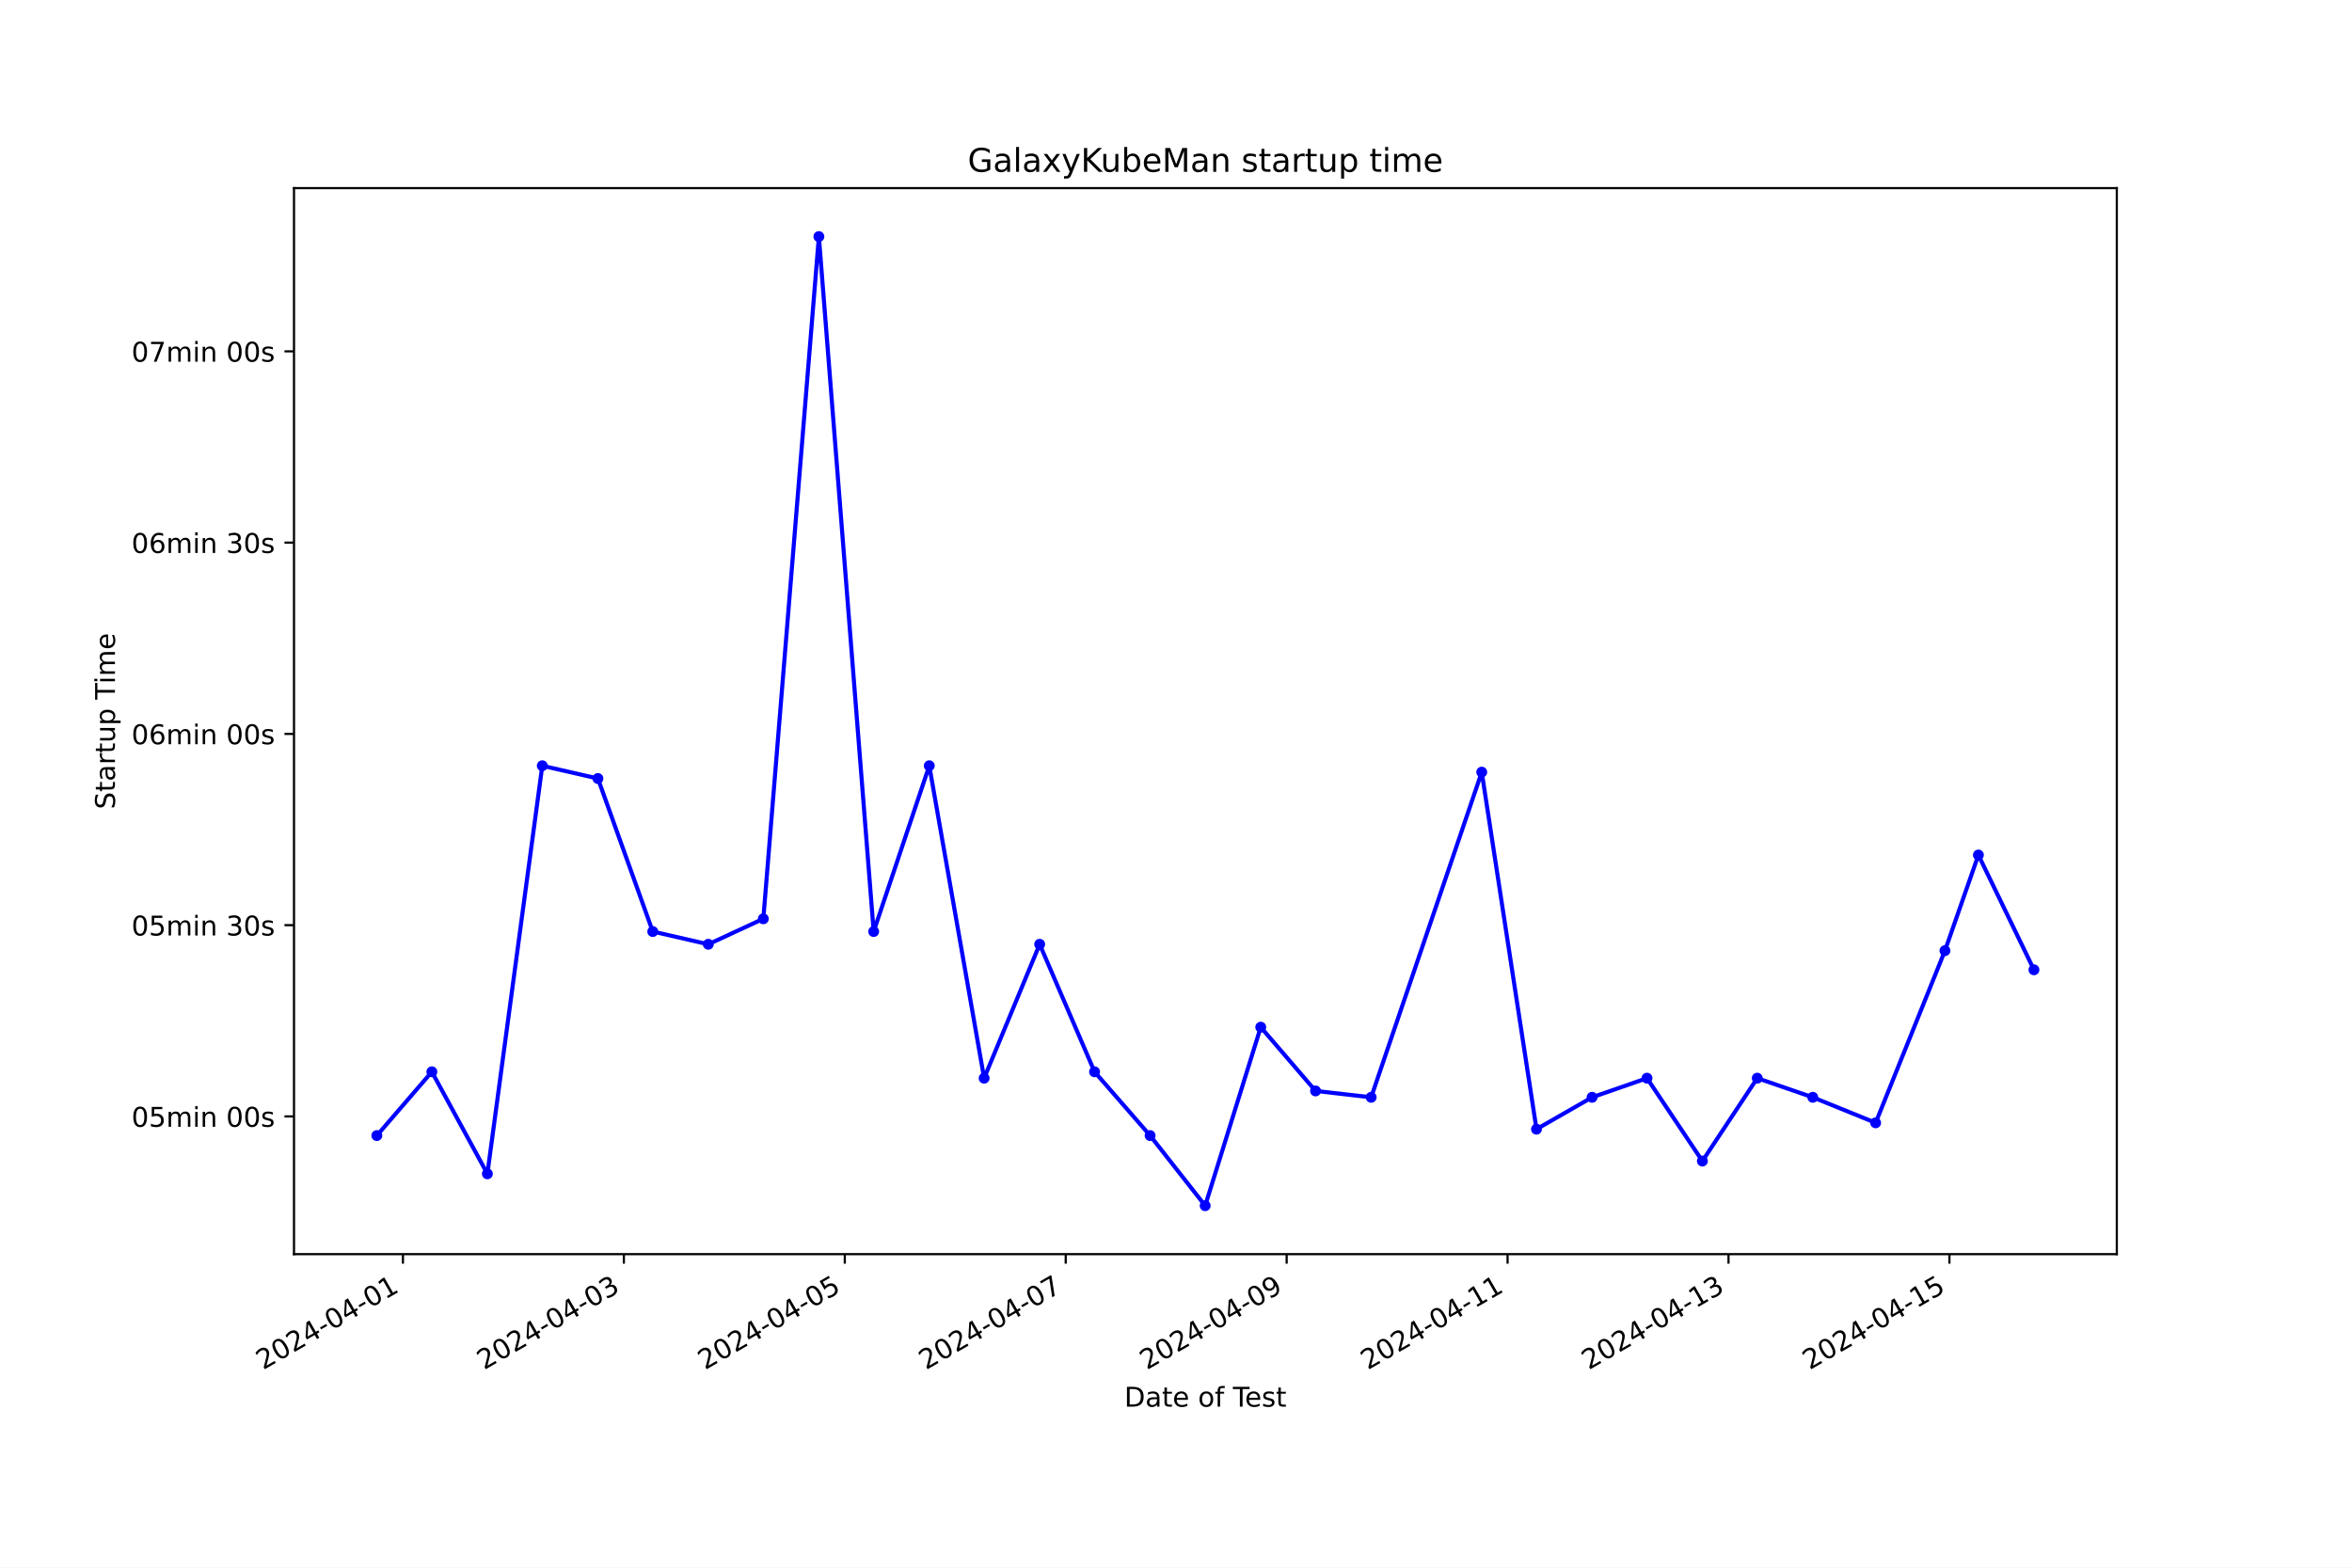
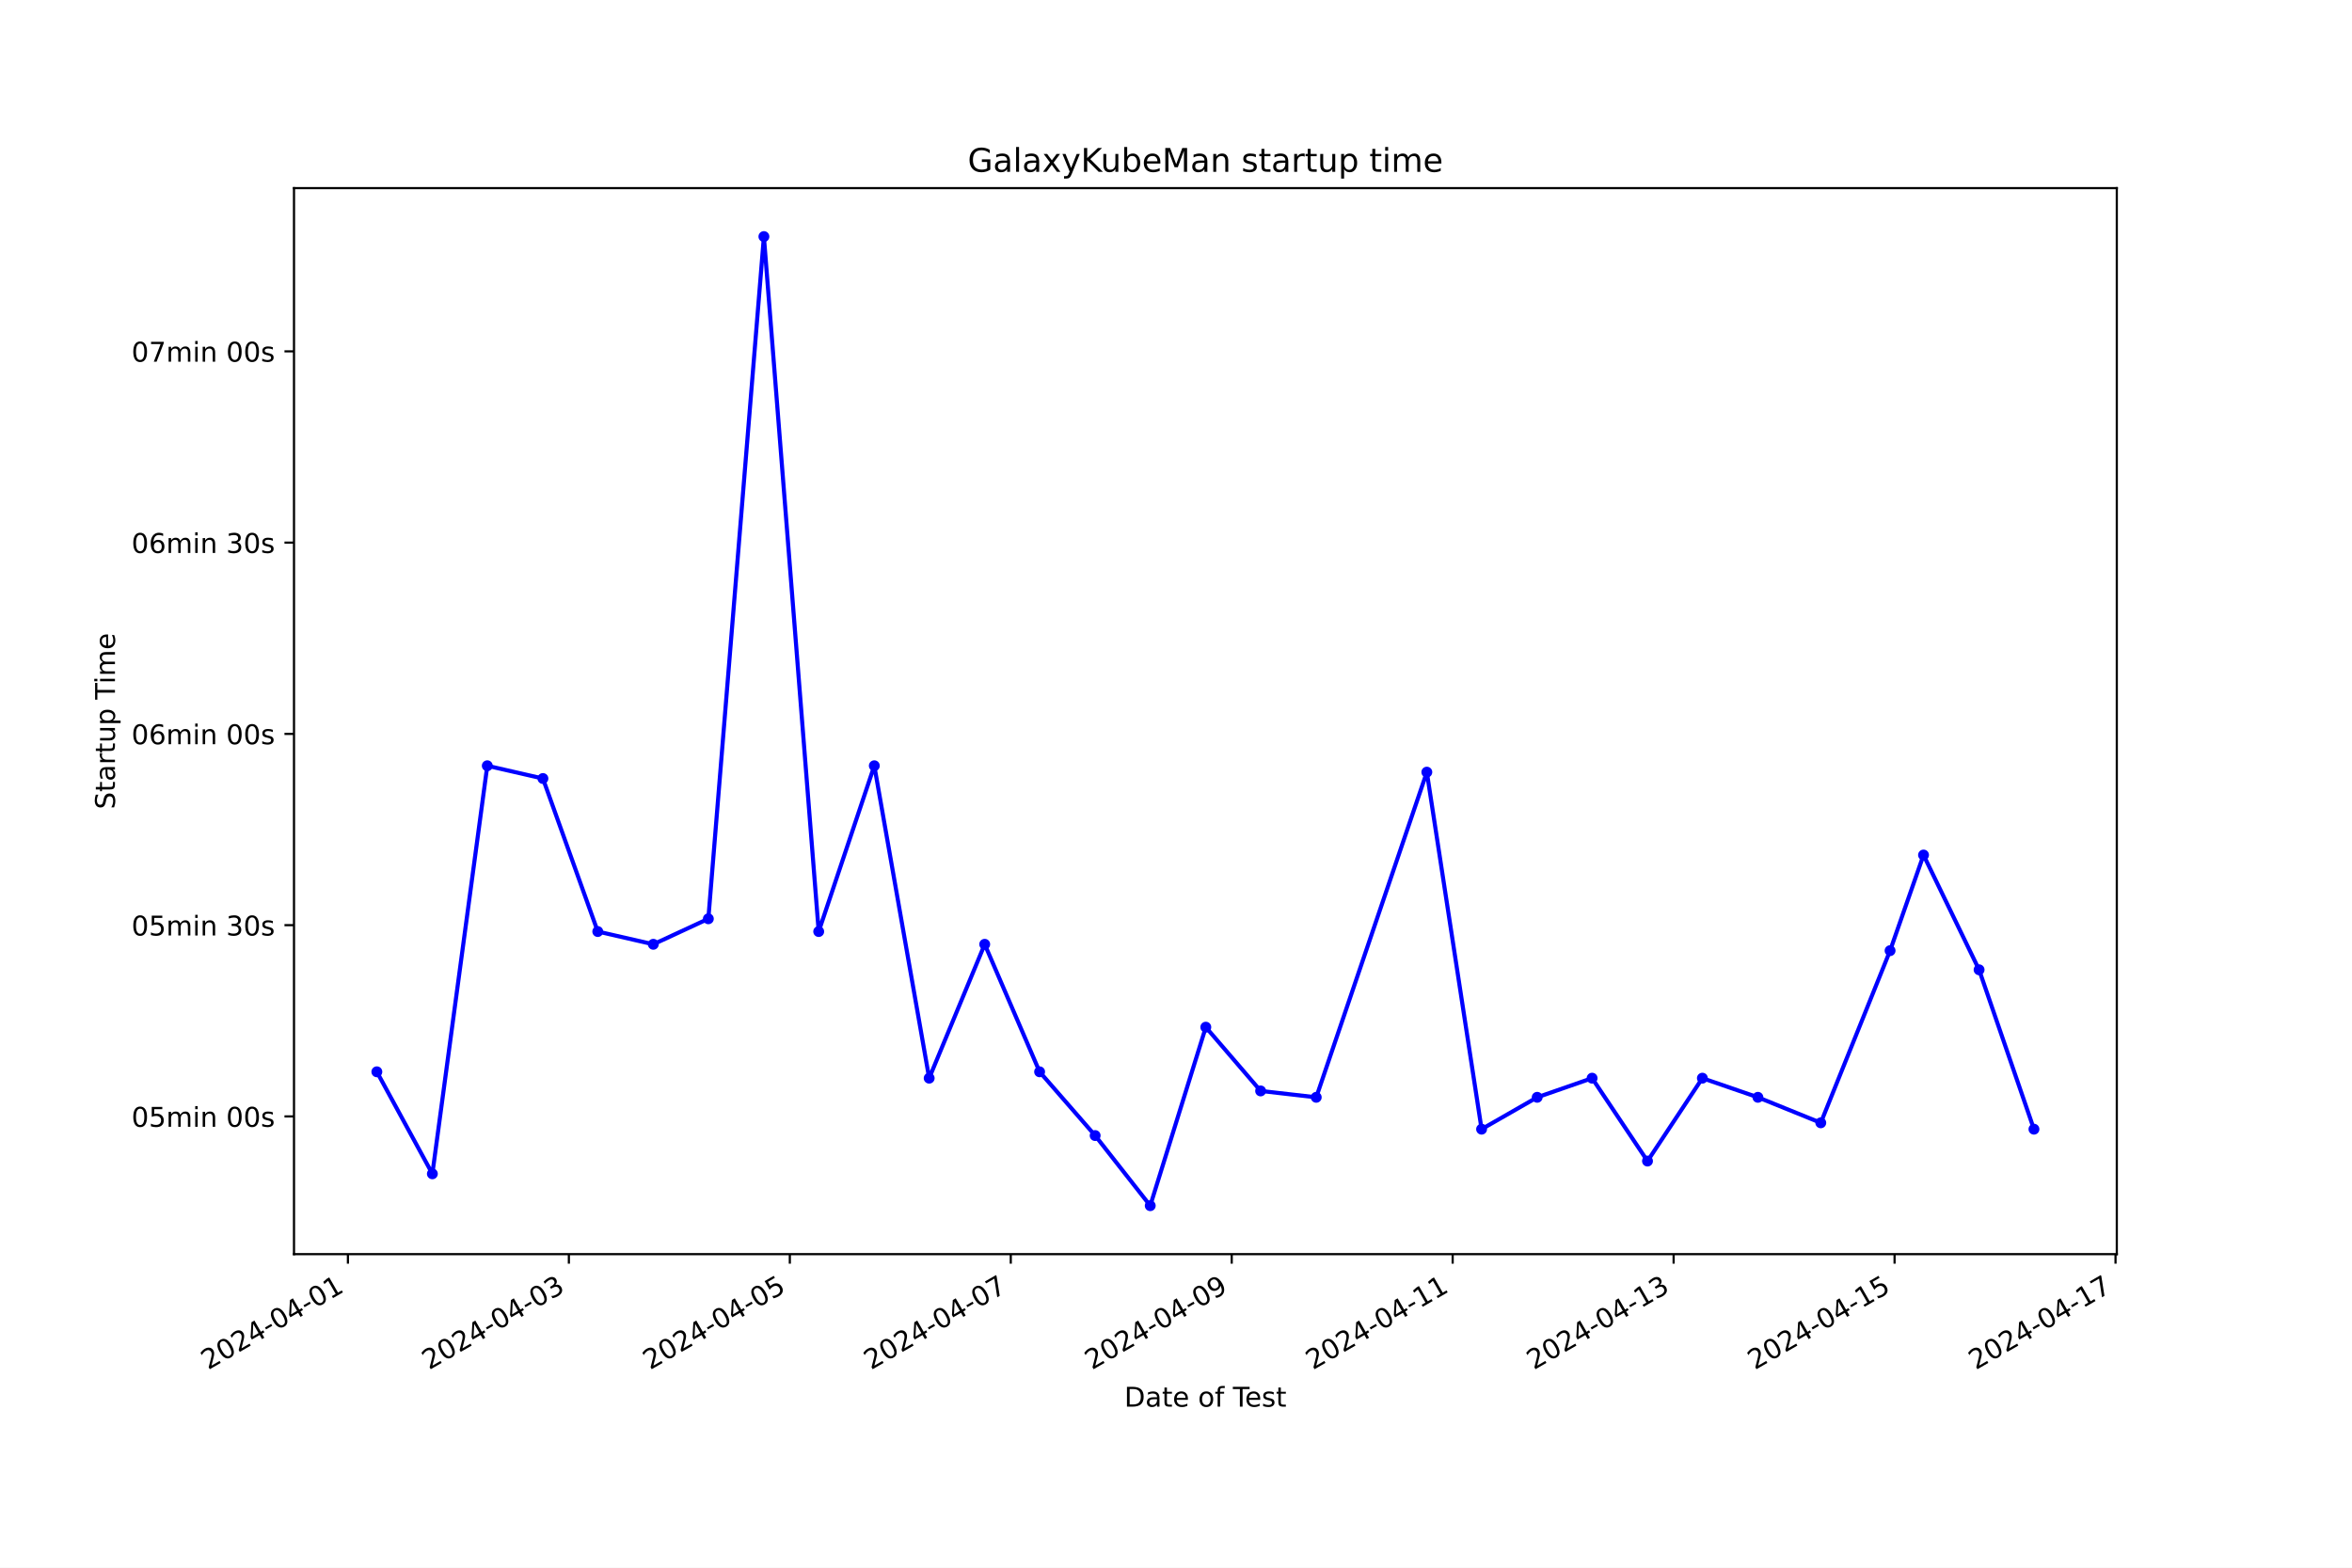
<svg xmlns="http://www.w3.org/2000/svg" xmlns:xlink="http://www.w3.org/1999/xlink" width="864pt" height="576pt" viewBox="0 0 864 576" version="1.1">
  <defs>
    <style type="text/css">*{stroke-linejoin: round; stroke-linecap: butt}</style>
  </defs>
  <g id="figure_1">
    <g id="patch_1">
      <path d="M 0 576  L 864 576  L 864 0  L 0 0  z " style="fill: #ffffff" />
    </g>
    <g id="axes_1">
      <g id="patch_2">
        <path d="M 108 460.8  L 777.6 460.8  L 777.6 69.12  L 108 69.12  z " style="fill: #ffffff" />
      </g>
      <g id="matplotlib.axis_1">
        <g id="xtick_1">
          <g id="line2d_1">
            <defs>
-               <path id="mb34176ea87" d="M 0 0  L 0 3.5  " style="stroke: #000000; stroke-width: 0.8" />
+               <path id="m186ce7ef57" d="M 0 0  L 0 3.5  " style="stroke: #000000; stroke-width: 0.8" />
            </defs>
            <g>
-               <use xlink:href="#mb34176ea87" x="148.019" y="460.8" style="stroke: #000000; stroke-width: 0.8" />
+               <use xlink:href="#m186ce7ef57" x="127.809" y="460.8" style="stroke: #000000; stroke-width: 0.8" />
            </g>
          </g>
          <g id="text_1">
-             <g transform="translate(96.64938 503.4383) rotate(-30) scale(0.1 -0.1)">
+             <g transform="translate(76.43933 503.4383) rotate(-30) scale(0.1 -0.1)">
              <defs>
                <path id="DejaVuSans-32" d="M 1228 531  L 3431 531  L 3431 0  L 469 0  L 469 531  Q 828 903 1448 1529  Q 2069 2156 2228 2338  Q 2531 2678 2651 2914  Q 2772 3150 2772 3378  Q 2772 3750 2511 3984  Q 2250 4219 1831 4219  Q 1534 4219 1204 4116  Q 875 4013 500 3803  L 500 4441  Q 881 4594 1212 4672  Q 1544 4750 1819 4750  Q 2544 4750 2975 4387  Q 3406 4025 3406 3419  Q 3406 3131 3298 2873  Q 3191 2616 2906 2266  Q 2828 2175 2409 1742  Q 1991 1309 1228 531  z " transform="scale(0.015625)" />
                <path id="DejaVuSans-30" d="M 2034 4250  Q 1547 4250 1301 3770  Q 1056 3291 1056 2328  Q 1056 1369 1301 889  Q 1547 409 2034 409  Q 2525 409 2770 889  Q 3016 1369 3016 2328  Q 3016 3291 2770 3770  Q 2525 4250 2034 4250  z M 2034 4750  Q 2819 4750 3233 4129  Q 3647 3509 3647 2328  Q 3647 1150 3233 529  Q 2819 -91 2034 -91  Q 1250 -91 836 529  Q 422 1150 422 2328  Q 422 3509 836 4129  Q 1250 4750 2034 4750  z " transform="scale(0.015625)" />
                <path id="DejaVuSans-34" d="M 2419 4116  L 825 1625  L 2419 1625  L 2419 4116  z M 2253 4666  L 3047 4666  L 3047 1625  L 3713 1625  L 3713 1100  L 3047 1100  L 3047 0  L 2419 0  L 2419 1100  L 313 1100  L 313 1709  L 2253 4666  z " transform="scale(0.015625)" />
                <path id="DejaVuSans-2d" d="M 313 2009  L 1997 2009  L 1997 1497  L 313 1497  L 313 2009  z " transform="scale(0.015625)" />
                <path id="DejaVuSans-31" d="M 794 531  L 1825 531  L 1825 4091  L 703 3866  L 703 4441  L 1819 4666  L 2450 4666  L 2450 531  L 3481 531  L 3481 0  L 794 0  L 794 531  z " transform="scale(0.015625)" />
              </defs>
              <use xlink:href="#DejaVuSans-32" />
              <use xlink:href="#DejaVuSans-30" x="63.623" />
              <use xlink:href="#DejaVuSans-32" x="127.246" />
              <use xlink:href="#DejaVuSans-34" x="190.869" />
              <use xlink:href="#DejaVuSans-2d" x="254.492" />
              <use xlink:href="#DejaVuSans-30" x="290.576" />
              <use xlink:href="#DejaVuSans-34" x="354.199" />
              <use xlink:href="#DejaVuSans-2d" x="417.822" />
              <use xlink:href="#DejaVuSans-30" x="453.906" />
              <use xlink:href="#DejaVuSans-31" x="517.529" />
            </g>
          </g>
        </g>
        <g id="xtick_2">
          <g id="line2d_2">
            <g>
-               <use xlink:href="#mb34176ea87" x="229.176" y="460.8" style="stroke: #000000; stroke-width: 0.8" />
+               <use xlink:href="#m186ce7ef57" x="208.974" y="460.8" style="stroke: #000000; stroke-width: 0.8" />
            </g>
          </g>
          <g id="text_2">
-             <g transform="translate(177.8066 503.4383) rotate(-30) scale(0.1 -0.1)">
+             <g transform="translate(157.6046 503.4383) rotate(-30) scale(0.1 -0.1)">
              <defs>
                <path id="DejaVuSans-33" d="M 2597 2516  Q 3050 2419 3304 2112  Q 3559 1806 3559 1356  Q 3559 666 3084 287  Q 2609 -91 1734 -91  Q 1441 -91 1130 -33  Q 819 25 488 141  L 488 750  Q 750 597 1062 519  Q 1375 441 1716 441  Q 2309 441 2620 675  Q 2931 909 2931 1356  Q 2931 1769 2642 2001  Q 2353 2234 1838 2234  L 1294 2234  L 1294 2753  L 1863 2753  Q 2328 2753 2575 2939  Q 2822 3125 2822 3475  Q 2822 3834 2567 4026  Q 2313 4219 1838 4219  Q 1578 4219 1281 4162  Q 984 4106 628 3988  L 628 4550  Q 988 4650 1302 4700  Q 1616 4750 1894 4750  Q 2613 4750 3031 4423  Q 3450 4097 3450 3541  Q 3450 3153 3228 2886  Q 3006 2619 2597 2516  z " transform="scale(0.015625)" />
              </defs>
              <use xlink:href="#DejaVuSans-32" />
              <use xlink:href="#DejaVuSans-30" x="63.623" />
              <use xlink:href="#DejaVuSans-32" x="127.246" />
              <use xlink:href="#DejaVuSans-34" x="190.869" />
              <use xlink:href="#DejaVuSans-2d" x="254.492" />
              <use xlink:href="#DejaVuSans-30" x="290.576" />
              <use xlink:href="#DejaVuSans-34" x="354.199" />
              <use xlink:href="#DejaVuSans-2d" x="417.822" />
              <use xlink:href="#DejaVuSans-30" x="453.906" />
              <use xlink:href="#DejaVuSans-33" x="517.529" />
            </g>
          </g>
        </g>
        <g id="xtick_3">
          <g id="line2d_3">
            <g>
-               <use xlink:href="#mb34176ea87" x="310.333" y="460.8" style="stroke: #000000; stroke-width: 0.8" />
+               <use xlink:href="#m186ce7ef57" x="290.139" y="460.8" style="stroke: #000000; stroke-width: 0.8" />
            </g>
          </g>
          <g id="text_3">
-             <g transform="translate(258.9639 503.4383) rotate(-30) scale(0.1 -0.1)">
+             <g transform="translate(238.7699 503.4383) rotate(-30) scale(0.1 -0.1)">
              <defs>
                <path id="DejaVuSans-35" d="M 691 4666  L 3169 4666  L 3169 4134  L 1269 4134  L 1269 2991  Q 1406 3038 1543 3061  Q 1681 3084 1819 3084  Q 2600 3084 3056 2656  Q 3513 2228 3513 1497  Q 3513 744 3044 326  Q 2575 -91 1722 -91  Q 1428 -91 1123 -41  Q 819 9 494 109  L 494 744  Q 775 591 1075 516  Q 1375 441 1709 441  Q 2250 441 2565 725  Q 2881 1009 2881 1497  Q 2881 1984 2565 2268  Q 2250 2553 1709 2553  Q 1456 2553 1204 2497  Q 953 2441 691 2322  L 691 4666  z " transform="scale(0.015625)" />
              </defs>
              <use xlink:href="#DejaVuSans-32" />
              <use xlink:href="#DejaVuSans-30" x="63.623" />
              <use xlink:href="#DejaVuSans-32" x="127.246" />
              <use xlink:href="#DejaVuSans-34" x="190.869" />
              <use xlink:href="#DejaVuSans-2d" x="254.492" />
              <use xlink:href="#DejaVuSans-30" x="290.576" />
              <use xlink:href="#DejaVuSans-34" x="354.199" />
              <use xlink:href="#DejaVuSans-2d" x="417.822" />
              <use xlink:href="#DejaVuSans-30" x="453.906" />
              <use xlink:href="#DejaVuSans-35" x="517.529" />
            </g>
          </g>
        </g>
        <g id="xtick_4">
          <g id="line2d_4">
            <g>
-               <use xlink:href="#mb34176ea87" x="391.491" y="460.8" style="stroke: #000000; stroke-width: 0.8" />
+               <use xlink:href="#m186ce7ef57" x="371.305" y="460.8" style="stroke: #000000; stroke-width: 0.8" />
            </g>
          </g>
          <g id="text_4">
-             <g transform="translate(340.1211 503.4383) rotate(-30) scale(0.1 -0.1)">
+             <g transform="translate(319.9351 503.4383) rotate(-30) scale(0.1 -0.1)">
              <defs>
                <path id="DejaVuSans-37" d="M 525 4666  L 3525 4666  L 3525 4397  L 1831 0  L 1172 0  L 2766 4134  L 525 4134  L 525 4666  z " transform="scale(0.015625)" />
              </defs>
              <use xlink:href="#DejaVuSans-32" />
              <use xlink:href="#DejaVuSans-30" x="63.623" />
              <use xlink:href="#DejaVuSans-32" x="127.246" />
              <use xlink:href="#DejaVuSans-34" x="190.869" />
              <use xlink:href="#DejaVuSans-2d" x="254.492" />
              <use xlink:href="#DejaVuSans-30" x="290.576" />
              <use xlink:href="#DejaVuSans-34" x="354.199" />
              <use xlink:href="#DejaVuSans-2d" x="417.822" />
              <use xlink:href="#DejaVuSans-30" x="453.906" />
              <use xlink:href="#DejaVuSans-37" x="517.529" />
            </g>
          </g>
        </g>
        <g id="xtick_5">
          <g id="line2d_5">
            <g>
-               <use xlink:href="#mb34176ea87" x="472.648" y="460.8" style="stroke: #000000; stroke-width: 0.8" />
+               <use xlink:href="#m186ce7ef57" x="452.47" y="460.8" style="stroke: #000000; stroke-width: 0.8" />
            </g>
          </g>
          <g id="text_5">
-             <g transform="translate(421.2784 503.4383) rotate(-30) scale(0.1 -0.1)">
+             <g transform="translate(401.1004 503.4383) rotate(-30) scale(0.1 -0.1)">
              <defs>
                <path id="DejaVuSans-39" d="M 703 97  L 703 672  Q 941 559 1184 500  Q 1428 441 1663 441  Q 2288 441 2617 861  Q 2947 1281 2994 2138  Q 2813 1869 2534 1725  Q 2256 1581 1919 1581  Q 1219 1581 811 2004  Q 403 2428 403 3163  Q 403 3881 828 4315  Q 1253 4750 1959 4750  Q 2769 4750 3195 4129  Q 3622 3509 3622 2328  Q 3622 1225 3098 567  Q 2575 -91 1691 -91  Q 1453 -91 1209 -44  Q 966 3 703 97  z M 1959 2075  Q 2384 2075 2632 2365  Q 2881 2656 2881 3163  Q 2881 3666 2632 3958  Q 2384 4250 1959 4250  Q 1534 4250 1286 3958  Q 1038 3666 1038 3163  Q 1038 2656 1286 2365  Q 1534 2075 1959 2075  z " transform="scale(0.015625)" />
              </defs>
              <use xlink:href="#DejaVuSans-32" />
              <use xlink:href="#DejaVuSans-30" x="63.623" />
              <use xlink:href="#DejaVuSans-32" x="127.246" />
              <use xlink:href="#DejaVuSans-34" x="190.869" />
              <use xlink:href="#DejaVuSans-2d" x="254.492" />
              <use xlink:href="#DejaVuSans-30" x="290.576" />
              <use xlink:href="#DejaVuSans-34" x="354.199" />
              <use xlink:href="#DejaVuSans-2d" x="417.822" />
              <use xlink:href="#DejaVuSans-30" x="453.906" />
              <use xlink:href="#DejaVuSans-39" x="517.529" />
            </g>
          </g>
        </g>
        <g id="xtick_6">
          <g id="line2d_6">
            <g>
-               <use xlink:href="#mb34176ea87" x="553.805" y="460.8" style="stroke: #000000; stroke-width: 0.8" />
+               <use xlink:href="#m186ce7ef57" x="533.635" y="460.8" style="stroke: #000000; stroke-width: 0.8" />
            </g>
          </g>
          <g id="text_6">
-             <g transform="translate(502.4356 503.4383) rotate(-30) scale(0.1 -0.1)">
+             <g transform="translate(482.2657 503.4383) rotate(-30) scale(0.1 -0.1)">
              <use xlink:href="#DejaVuSans-32" />
              <use xlink:href="#DejaVuSans-30" x="63.623" />
              <use xlink:href="#DejaVuSans-32" x="127.246" />
              <use xlink:href="#DejaVuSans-34" x="190.869" />
              <use xlink:href="#DejaVuSans-2d" x="254.492" />
              <use xlink:href="#DejaVuSans-30" x="290.576" />
              <use xlink:href="#DejaVuSans-34" x="354.199" />
              <use xlink:href="#DejaVuSans-2d" x="417.822" />
              <use xlink:href="#DejaVuSans-31" x="453.906" />
              <use xlink:href="#DejaVuSans-31" x="517.529" />
            </g>
          </g>
        </g>
        <g id="xtick_7">
          <g id="line2d_7">
            <g>
-               <use xlink:href="#mb34176ea87" x="634.962" y="460.8" style="stroke: #000000; stroke-width: 0.8" />
+               <use xlink:href="#m186ce7ef57" x="614.8" y="460.8" style="stroke: #000000; stroke-width: 0.8" />
            </g>
          </g>
          <g id="text_7">
-             <g transform="translate(583.5929 503.4383) rotate(-30) scale(0.1 -0.1)">
+             <g transform="translate(563.4309 503.4383) rotate(-30) scale(0.1 -0.1)">
              <use xlink:href="#DejaVuSans-32" />
              <use xlink:href="#DejaVuSans-30" x="63.623" />
              <use xlink:href="#DejaVuSans-32" x="127.246" />
              <use xlink:href="#DejaVuSans-34" x="190.869" />
              <use xlink:href="#DejaVuSans-2d" x="254.492" />
              <use xlink:href="#DejaVuSans-30" x="290.576" />
              <use xlink:href="#DejaVuSans-34" x="354.199" />
              <use xlink:href="#DejaVuSans-2d" x="417.822" />
              <use xlink:href="#DejaVuSans-31" x="453.906" />
              <use xlink:href="#DejaVuSans-33" x="517.529" />
            </g>
          </g>
        </g>
        <g id="xtick_8">
          <g id="line2d_8">
            <g>
-               <use xlink:href="#mb34176ea87" x="716.12" y="460.8" style="stroke: #000000; stroke-width: 0.8" />
+               <use xlink:href="#m186ce7ef57" x="695.966" y="460.8" style="stroke: #000000; stroke-width: 0.8" />
            </g>
          </g>
          <g id="text_8">
-             <g transform="translate(664.7501 503.4383) rotate(-30) scale(0.1 -0.1)">
+             <g transform="translate(644.5962 503.4383) rotate(-30) scale(0.1 -0.1)">
              <use xlink:href="#DejaVuSans-32" />
              <use xlink:href="#DejaVuSans-30" x="63.623" />
              <use xlink:href="#DejaVuSans-32" x="127.246" />
              <use xlink:href="#DejaVuSans-34" x="190.869" />
              <use xlink:href="#DejaVuSans-2d" x="254.492" />
              <use xlink:href="#DejaVuSans-30" x="290.576" />
              <use xlink:href="#DejaVuSans-34" x="354.199" />
              <use xlink:href="#DejaVuSans-2d" x="417.822" />
              <use xlink:href="#DejaVuSans-31" x="453.906" />
              <use xlink:href="#DejaVuSans-35" x="517.529" />
            </g>
          </g>
        </g>
-         <g id="text_9">
+         <g id="xtick_9">
+           <g id="line2d_9">
+             <g>
+               <use xlink:href="#m186ce7ef57" x="777.131" y="460.8" style="stroke: #000000; stroke-width: 0.8" />
+             </g>
+           </g>
+           <g id="text_9">
+             <g transform="translate(725.7615 503.4383) rotate(-30) scale(0.1 -0.1)">
+               <use xlink:href="#DejaVuSans-32" />
+               <use xlink:href="#DejaVuSans-30" x="63.623" />
+               <use xlink:href="#DejaVuSans-32" x="127.246" />
+               <use xlink:href="#DejaVuSans-34" x="190.869" />
+               <use xlink:href="#DejaVuSans-2d" x="254.492" />
+               <use xlink:href="#DejaVuSans-30" x="290.576" />
+               <use xlink:href="#DejaVuSans-34" x="354.199" />
+               <use xlink:href="#DejaVuSans-2d" x="417.822" />
+               <use xlink:href="#DejaVuSans-31" x="453.906" />
+               <use xlink:href="#DejaVuSans-37" x="517.529" />
+             </g>
+           </g>
+         </g>
+         <g id="text_10">
          <g transform="translate(413.0063 516.8378) scale(0.1 -0.1)">
            <defs>
              <path id="DejaVuSans-44" d="M 1259 4147  L 1259 519  L 2022 519  Q 2988 519 3436 956  Q 3884 1394 3884 2338  Q 3884 3275 3436 3711  Q 2988 4147 2022 4147  L 1259 4147  z M 628 4666  L 1925 4666  Q 3281 4666 3915 4102  Q 4550 3538 4550 2338  Q 4550 1131 3912 565  Q 3275 0 1925 0  L 628 0  L 628 4666  z " transform="scale(0.015625)" />
              <path id="DejaVuSans-61" d="M 2194 1759  Q 1497 1759 1228 1600  Q 959 1441 959 1056  Q 959 750 1161 570  Q 1363 391 1709 391  Q 2188 391 2477 730  Q 2766 1069 2766 1631  L 2766 1759  L 2194 1759  z M 3341 1997  L 3341 0  L 2766 0  L 2766 531  Q 2569 213 2275 61  Q 1981 -91 1556 -91  Q 1019 -91 701 211  Q 384 513 384 1019  Q 384 1609 779 1909  Q 1175 2209 1959 2209  L 2766 2209  L 2766 2266  Q 2766 2663 2505 2880  Q 2244 3097 1772 3097  Q 1472 3097 1187 3025  Q 903 2953 641 2809  L 641 3341  Q 956 3463 1253 3523  Q 1550 3584 1831 3584  Q 2591 3584 2966 3190  Q 3341 2797 3341 1997  z " transform="scale(0.015625)" />
              <path id="DejaVuSans-74" d="M 1172 4494  L 1172 3500  L 2356 3500  L 2356 3053  L 1172 3053  L 1172 1153  Q 1172 725 1289 603  Q 1406 481 1766 481  L 2356 481  L 2356 0  L 1766 0  Q 1100 0 847 248  Q 594 497 594 1153  L 594 3053  L 172 3053  L 172 3500  L 594 3500  L 594 4494  L 1172 4494  z " transform="scale(0.015625)" />
              <path id="DejaVuSans-65" d="M 3597 1894  L 3597 1613  L 953 1613  Q 991 1019 1311 708  Q 1631 397 2203 397  Q 2534 397 2845 478  Q 3156 559 3463 722  L 3463 178  Q 3153 47 2828 -22  Q 2503 -91 2169 -91  Q 1331 -91 842 396  Q 353 884 353 1716  Q 353 2575 817 3079  Q 1281 3584 2069 3584  Q 2775 3584 3186 3129  Q 3597 2675 3597 1894  z M 3022 2063  Q 3016 2534 2758 2815  Q 2500 3097 2075 3097  Q 1594 3097 1305 2825  Q 1016 2553 972 2059  L 3022 2063  z " transform="scale(0.015625)" />
              <path id="DejaVuSans-20" transform="scale(0.015625)" />
              <path id="DejaVuSans-6f" d="M 1959 3097  Q 1497 3097 1228 2736  Q 959 2375 959 1747  Q 959 1119 1226 758  Q 1494 397 1959 397  Q 2419 397 2687 759  Q 2956 1122 2956 1747  Q 2956 2369 2687 2733  Q 2419 3097 1959 3097  z M 1959 3584  Q 2709 3584 3137 3096  Q 3566 2609 3566 1747  Q 3566 888 3137 398  Q 2709 -91 1959 -91  Q 1206 -91 779 398  Q 353 888 353 1747  Q 353 2609 779 3096  Q 1206 3584 1959 3584  z " transform="scale(0.015625)" />
              <path id="DejaVuSans-66" d="M 2375 4863  L 2375 4384  L 1825 4384  Q 1516 4384 1395 4259  Q 1275 4134 1275 3809  L 1275 3500  L 2222 3500  L 2222 3053  L 1275 3053  L 1275 0  L 697 0  L 697 3053  L 147 3053  L 147 3500  L 697 3500  L 697 3744  Q 697 4328 969 4595  Q 1241 4863 1831 4863  L 2375 4863  z " transform="scale(0.015625)" />
              <path id="DejaVuSans-54" d="M -19 4666  L 3928 4666  L 3928 4134  L 2272 4134  L 2272 0  L 1638 0  L 1638 4134  L -19 4134  L -19 4666  z " transform="scale(0.015625)" />
              <path id="DejaVuSans-73" d="M 2834 3397  L 2834 2853  Q 2591 2978 2328 3040  Q 2066 3103 1784 3103  Q 1356 3103 1142 2972  Q 928 2841 928 2578  Q 928 2378 1081 2264  Q 1234 2150 1697 2047  L 1894 2003  Q 2506 1872 2764 1633  Q 3022 1394 3022 966  Q 3022 478 2636 193  Q 2250 -91 1575 -91  Q 1294 -91 989 -36  Q 684 19 347 128  L 347 722  Q 666 556 975 473  Q 1284 391 1588 391  Q 1994 391 2212 530  Q 2431 669 2431 922  Q 2431 1156 2273 1281  Q 2116 1406 1581 1522  L 1381 1569  Q 847 1681 609 1914  Q 372 2147 372 2553  Q 372 3047 722 3315  Q 1072 3584 1716 3584  Q 2034 3584 2315 3537  Q 2597 3491 2834 3397  z " transform="scale(0.015625)" />
            </defs>
            <use xlink:href="#DejaVuSans-44" />
            <use xlink:href="#DejaVuSans-61" x="77.002" />
            <use xlink:href="#DejaVuSans-74" x="138.281" />
            <use xlink:href="#DejaVuSans-65" x="177.49" />
            <use xlink:href="#DejaVuSans-20" x="239.014" />
            <use xlink:href="#DejaVuSans-6f" x="270.801" />
            <use xlink:href="#DejaVuSans-66" x="331.982" />
            <use xlink:href="#DejaVuSans-20" x="367.188" />
            <use xlink:href="#DejaVuSans-54" x="398.975" />
            <use xlink:href="#DejaVuSans-65" x="443.059" />
            <use xlink:href="#DejaVuSans-73" x="504.582" />
            <use xlink:href="#DejaVuSans-74" x="556.682" />
          </g>
        </g>
      </g>
      <g id="matplotlib.axis_2">
        <g id="ytick_1">
-           <g id="line2d_9">
+           <g id="line2d_10">
            <defs>
-               <path id="mb36486dd4e" d="M 0 0  L -3.5 0  " style="stroke: #000000; stroke-width: 0.8" />
+               <path id="mabe4a36aa7" d="M 0 0  L -3.5 0  " style="stroke: #000000; stroke-width: 0.8" />
            </defs>
            <g>
-               <use xlink:href="#mb36486dd4e" x="108" y="410.2" style="stroke: #000000; stroke-width: 0.8" />
-             </g>
-           </g>
-           <g id="text_10">
+               <use xlink:href="#mabe4a36aa7" x="108" y="410.2" style="stroke: #000000; stroke-width: 0.8" />
+             </g>
+           </g>
+           <g id="text_11">
            <g transform="translate(48.30625 413.9994) scale(0.1 -0.1)">
              <defs>
                <path id="DejaVuSans-6d" d="M 3328 2828  Q 3544 3216 3844 3400  Q 4144 3584 4550 3584  Q 5097 3584 5394 3201  Q 5691 2819 5691 2113  L 5691 0  L 5113 0  L 5113 2094  Q 5113 2597 4934 2840  Q 4756 3084 4391 3084  Q 3944 3084 3684 2787  Q 3425 2491 3425 1978  L 3425 0  L 2847 0  L 2847 2094  Q 2847 2600 2669 2842  Q 2491 3084 2119 3084  Q 1678 3084 1418 2786  Q 1159 2488 1159 1978  L 1159 0  L 581 0  L 581 3500  L 1159 3500  L 1159 2956  Q 1356 3278 1631 3431  Q 1906 3584 2284 3584  Q 2666 3584 2933 3390  Q 3200 3197 3328 2828  z " transform="scale(0.015625)" />
                <path id="DejaVuSans-69" d="M 603 3500  L 1178 3500  L 1178 0  L 603 0  L 603 3500  z M 603 4863  L 1178 4863  L 1178 4134  L 603 4134  L 603 4863  z " transform="scale(0.015625)" />
                <path id="DejaVuSans-6e" d="M 3513 2113  L 3513 0  L 2938 0  L 2938 2094  Q 2938 2591 2744 2837  Q 2550 3084 2163 3084  Q 1697 3084 1428 2787  Q 1159 2491 1159 1978  L 1159 0  L 581 0  L 581 3500  L 1159 3500  L 1159 2956  Q 1366 3272 1645 3428  Q 1925 3584 2291 3584  Q 2894 3584 3203 3211  Q 3513 2838 3513 2113  z " transform="scale(0.015625)" />
              </defs>
              <use xlink:href="#DejaVuSans-30" />
              <use xlink:href="#DejaVuSans-35" x="63.623" />
              <use xlink:href="#DejaVuSans-6d" x="127.246" />
              <use xlink:href="#DejaVuSans-69" x="224.658" />
              <use xlink:href="#DejaVuSans-6e" x="252.441" />
              <use xlink:href="#DejaVuSans-20" x="315.82" />
              <use xlink:href="#DejaVuSans-30" x="347.607" />
              <use xlink:href="#DejaVuSans-30" x="411.23" />
              <use xlink:href="#DejaVuSans-73" x="474.854" />
            </g>
          </g>
        </g>
        <g id="ytick_2">
-           <g id="line2d_10">
-             <g>
-               <use xlink:href="#mb36486dd4e" x="108" y="339.923" style="stroke: #000000; stroke-width: 0.8" />
-             </g>
-           </g>
-           <g id="text_11">
+           <g id="line2d_11">
+             <g>
+               <use xlink:href="#mabe4a36aa7" x="108" y="339.923" style="stroke: #000000; stroke-width: 0.8" />
+             </g>
+           </g>
+           <g id="text_12">
            <g transform="translate(48.30625 343.7219) scale(0.1 -0.1)">
              <use xlink:href="#DejaVuSans-30" />
              <use xlink:href="#DejaVuSans-35" x="63.623" />
              <use xlink:href="#DejaVuSans-6d" x="127.246" />
              <use xlink:href="#DejaVuSans-69" x="224.658" />
              <use xlink:href="#DejaVuSans-6e" x="252.441" />
              <use xlink:href="#DejaVuSans-20" x="315.82" />
              <use xlink:href="#DejaVuSans-33" x="347.607" />
              <use xlink:href="#DejaVuSans-30" x="411.23" />
              <use xlink:href="#DejaVuSans-73" x="474.854" />
            </g>
          </g>
        </g>
        <g id="ytick_3">
-           <g id="line2d_11">
-             <g>
-               <use xlink:href="#mb36486dd4e" x="108" y="269.645" style="stroke: #000000; stroke-width: 0.8" />
-             </g>
-           </g>
-           <g id="text_12">
+           <g id="line2d_12">
+             <g>
+               <use xlink:href="#mabe4a36aa7" x="108" y="269.645" style="stroke: #000000; stroke-width: 0.8" />
+             </g>
+           </g>
+           <g id="text_13">
            <g transform="translate(48.30625 273.4444) scale(0.1 -0.1)">
              <defs>
                <path id="DejaVuSans-36" d="M 2113 2584  Q 1688 2584 1439 2293  Q 1191 2003 1191 1497  Q 1191 994 1439 701  Q 1688 409 2113 409  Q 2538 409 2786 701  Q 3034 994 3034 1497  Q 3034 2003 2786 2293  Q 2538 2584 2113 2584  z M 3366 4563  L 3366 3988  Q 3128 4100 2886 4159  Q 2644 4219 2406 4219  Q 1781 4219 1451 3797  Q 1122 3375 1075 2522  Q 1259 2794 1537 2939  Q 1816 3084 2150 3084  Q 2853 3084 3261 2657  Q 3669 2231 3669 1497  Q 3669 778 3244 343  Q 2819 -91 2113 -91  Q 1303 -91 875 529  Q 447 1150 447 2328  Q 447 3434 972 4092  Q 1497 4750 2381 4750  Q 2619 4750 2861 4703  Q 3103 4656 3366 4563  z " transform="scale(0.015625)" />
              </defs>
              <use xlink:href="#DejaVuSans-30" />
              <use xlink:href="#DejaVuSans-36" x="63.623" />
              <use xlink:href="#DejaVuSans-6d" x="127.246" />
              <use xlink:href="#DejaVuSans-69" x="224.658" />
              <use xlink:href="#DejaVuSans-6e" x="252.441" />
              <use xlink:href="#DejaVuSans-20" x="315.82" />
              <use xlink:href="#DejaVuSans-30" x="347.607" />
              <use xlink:href="#DejaVuSans-30" x="411.23" />
              <use xlink:href="#DejaVuSans-73" x="474.854" />
            </g>
          </g>
        </g>
        <g id="ytick_4">
-           <g id="line2d_12">
-             <g>
-               <use xlink:href="#mb36486dd4e" x="108" y="199.368" style="stroke: #000000; stroke-width: 0.8" />
-             </g>
-           </g>
-           <g id="text_13">
+           <g id="line2d_13">
+             <g>
+               <use xlink:href="#mabe4a36aa7" x="108" y="199.368" style="stroke: #000000; stroke-width: 0.8" />
+             </g>
+           </g>
+           <g id="text_14">
            <g transform="translate(48.30625 203.1669) scale(0.1 -0.1)">
              <use xlink:href="#DejaVuSans-30" />
              <use xlink:href="#DejaVuSans-36" x="63.623" />
              <use xlink:href="#DejaVuSans-6d" x="127.246" />
              <use xlink:href="#DejaVuSans-69" x="224.658" />
              <use xlink:href="#DejaVuSans-6e" x="252.441" />
              <use xlink:href="#DejaVuSans-20" x="315.82" />
              <use xlink:href="#DejaVuSans-33" x="347.607" />
              <use xlink:href="#DejaVuSans-30" x="411.23" />
              <use xlink:href="#DejaVuSans-73" x="474.854" />
            </g>
          </g>
        </g>
        <g id="ytick_5">
-           <g id="line2d_13">
-             <g>
-               <use xlink:href="#mb36486dd4e" x="108" y="129.09" style="stroke: #000000; stroke-width: 0.8" />
-             </g>
-           </g>
-           <g id="text_14">
+           <g id="line2d_14">
+             <g>
+               <use xlink:href="#mabe4a36aa7" x="108" y="129.09" style="stroke: #000000; stroke-width: 0.8" />
+             </g>
+           </g>
+           <g id="text_15">
            <g transform="translate(48.30625 132.8894) scale(0.1 -0.1)">
              <use xlink:href="#DejaVuSans-30" />
              <use xlink:href="#DejaVuSans-37" x="63.623" />
              <use xlink:href="#DejaVuSans-6d" x="127.246" />
              <use xlink:href="#DejaVuSans-69" x="224.658" />
              <use xlink:href="#DejaVuSans-6e" x="252.441" />
              <use xlink:href="#DejaVuSans-20" x="315.82" />
              <use xlink:href="#DejaVuSans-30" x="347.607" />
              <use xlink:href="#DejaVuSans-30" x="411.23" />
              <use xlink:href="#DejaVuSans-73" x="474.854" />
            </g>
          </g>
        </g>
-         <g id="text_15">
+         <g id="text_16">
          <g transform="translate(42.22656 297.3397) rotate(-90) scale(0.1 -0.1)">
            <defs>
              <path id="DejaVuSans-53" d="M 3425 4513  L 3425 3897  Q 3066 4069 2747 4153  Q 2428 4238 2131 4238  Q 1616 4238 1336 4038  Q 1056 3838 1056 3469  Q 1056 3159 1242 3001  Q 1428 2844 1947 2747  L 2328 2669  Q 3034 2534 3370 2195  Q 3706 1856 3706 1288  Q 3706 609 3251 259  Q 2797 -91 1919 -91  Q 1588 -91 1214 -16  Q 841 59 441 206  L 441 856  Q 825 641 1194 531  Q 1563 422 1919 422  Q 2459 422 2753 634  Q 3047 847 3047 1241  Q 3047 1584 2836 1778  Q 2625 1972 2144 2069  L 1759 2144  Q 1053 2284 737 2584  Q 422 2884 422 3419  Q 422 4038 858 4394  Q 1294 4750 2059 4750  Q 2388 4750 2728 4690  Q 3069 4631 3425 4513  z " transform="scale(0.015625)" />
              <path id="DejaVuSans-72" d="M 2631 2963  Q 2534 3019 2420 3045  Q 2306 3072 2169 3072  Q 1681 3072 1420 2755  Q 1159 2438 1159 1844  L 1159 0  L 581 0  L 581 3500  L 1159 3500  L 1159 2956  Q 1341 3275 1631 3429  Q 1922 3584 2338 3584  Q 2397 3584 2469 3576  Q 2541 3569 2628 3553  L 2631 2963  z " transform="scale(0.015625)" />
              <path id="DejaVuSans-75" d="M 544 1381  L 544 3500  L 1119 3500  L 1119 1403  Q 1119 906 1312 657  Q 1506 409 1894 409  Q 2359 409 2629 706  Q 2900 1003 2900 1516  L 2900 3500  L 3475 3500  L 3475 0  L 2900 0  L 2900 538  Q 2691 219 2414 64  Q 2138 -91 1772 -91  Q 1169 -91 856 284  Q 544 659 544 1381  z M 1991 3584  L 1991 3584  z " transform="scale(0.015625)" />
              <path id="DejaVuSans-70" d="M 1159 525  L 1159 -1331  L 581 -1331  L 581 3500  L 1159 3500  L 1159 2969  Q 1341 3281 1617 3432  Q 1894 3584 2278 3584  Q 2916 3584 3314 3078  Q 3713 2572 3713 1747  Q 3713 922 3314 415  Q 2916 -91 2278 -91  Q 1894 -91 1617 61  Q 1341 213 1159 525  z M 3116 1747  Q 3116 2381 2855 2742  Q 2594 3103 2138 3103  Q 1681 3103 1420 2742  Q 1159 2381 1159 1747  Q 1159 1113 1420 752  Q 1681 391 2138 391  Q 2594 391 2855 752  Q 3116 1113 3116 1747  z " transform="scale(0.015625)" />
            </defs>
            <use xlink:href="#DejaVuSans-53" />
            <use xlink:href="#DejaVuSans-74" x="63.477" />
            <use xlink:href="#DejaVuSans-61" x="102.686" />
            <use xlink:href="#DejaVuSans-72" x="163.965" />
            <use xlink:href="#DejaVuSans-74" x="205.078" />
            <use xlink:href="#DejaVuSans-75" x="244.287" />
            <use xlink:href="#DejaVuSans-70" x="307.666" />
            <use xlink:href="#DejaVuSans-20" x="371.143" />
            <use xlink:href="#DejaVuSans-54" x="402.93" />
            <use xlink:href="#DejaVuSans-69" x="460.889" />
            <use xlink:href="#DejaVuSans-6d" x="488.672" />
            <use xlink:href="#DejaVuSans-65" x="586.084" />
          </g>
        </g>
      </g>
-       <g id="line2d_14">
-         <path d="M 747.164 356.321  L 726.756 314.154  L 714.471 349.293  L 689.013 412.543  L 665.919 403.172  L 645.526 396.145  L 625.368 426.598  L 605.018 396.145  L 584.849 403.172  L 564.426 414.885  L 544.314 283.701  L 503.69 403.172  L 483.265 400.83  L 463.13 377.404  L 442.718 442.996  L 422.487 417.228  L 402.082 393.802  L 381.92 346.95  L 361.519 396.145  L 341.367 281.358  L 320.941 342.265  L 300.811 86.924  L 280.406 337.58  L 260.192 346.95  L 239.79 342.265  L 219.641 286.043  L 199.209 281.358  L 179.037 431.283  L 158.645 393.802  L 138.436 417.228  " clip-path="url(#p0639868d50)" style="fill: none; stroke: #0000ff; stroke-width: 1.5; stroke-linecap: square" />
+       <g id="line2d_15">
+         <path d="M 747.164 414.885  L 727.013 356.321  L 706.603 314.154  L 694.317 349.293  L 668.857 412.543  L 645.76 403.172  L 625.365 396.145  L 605.205 426.598  L 584.853 396.145  L 564.682 403.172  L 544.258 414.885  L 524.143 283.701  L 483.516 403.172  L 463.088 400.83  L 442.951 377.404  L 422.537 442.996  L 402.304 417.228  L 381.897 393.802  L 361.733 346.95  L 341.33 396.145  L 321.176 281.358  L 300.748 342.265  L 280.616 86.924  L 260.209 337.58  L 239.993 346.95  L 219.589 342.265  L 199.438 286.043  L 179.004 281.358  L 158.83 431.283  L 138.436 393.802  " clip-path="url(#p37008a27e4)" style="fill: none; stroke: #0000ff; stroke-width: 1.5; stroke-linecap: square" />
        <defs>
-           <path id="m9a61577e1d" d="M 0 1.5  C 0.398 1.5 0.779 1.342 1.061 1.061  C 1.342 0.779 1.5 0.398 1.5 0  C 1.5 -0.398 1.342 -0.779 1.061 -1.061  C 0.779 -1.342 0.398 -1.5 0 -1.5  C -0.398 -1.5 -0.779 -1.342 -1.061 -1.061  C -1.342 -0.779 -1.5 -0.398 -1.5 0  C -1.5 0.398 -1.342 0.779 -1.061 1.061  C -0.779 1.342 -0.398 1.5 0 1.5  z " style="stroke: #0000ff" />
+           <path id="m028ed4178a" d="M 0 1.5  C 0.398 1.5 0.779 1.342 1.061 1.061  C 1.342 0.779 1.5 0.398 1.5 0  C 1.5 -0.398 1.342 -0.779 1.061 -1.061  C 0.779 -1.342 0.398 -1.5 0 -1.5  C -0.398 -1.5 -0.779 -1.342 -1.061 -1.061  C -1.342 -0.779 -1.5 -0.398 -1.5 0  C -1.5 0.398 -1.342 0.779 -1.061 1.061  C -0.779 1.342 -0.398 1.5 0 1.5  z " style="stroke: #0000ff" />
        </defs>
-         <g clip-path="url(#p0639868d50)">
-           <use xlink:href="#m9a61577e1d" x="747.164" y="356.321" style="fill: #0000ff; stroke: #0000ff" />
-           <use xlink:href="#m9a61577e1d" x="726.756" y="314.154" style="fill: #0000ff; stroke: #0000ff" />
-           <use xlink:href="#m9a61577e1d" x="714.471" y="349.293" style="fill: #0000ff; stroke: #0000ff" />
-           <use xlink:href="#m9a61577e1d" x="689.013" y="412.543" style="fill: #0000ff; stroke: #0000ff" />
-           <use xlink:href="#m9a61577e1d" x="665.919" y="403.172" style="fill: #0000ff; stroke: #0000ff" />
-           <use xlink:href="#m9a61577e1d" x="645.526" y="396.145" style="fill: #0000ff; stroke: #0000ff" />
-           <use xlink:href="#m9a61577e1d" x="625.368" y="426.598" style="fill: #0000ff; stroke: #0000ff" />
-           <use xlink:href="#m9a61577e1d" x="605.018" y="396.145" style="fill: #0000ff; stroke: #0000ff" />
-           <use xlink:href="#m9a61577e1d" x="584.849" y="403.172" style="fill: #0000ff; stroke: #0000ff" />
-           <use xlink:href="#m9a61577e1d" x="564.426" y="414.885" style="fill: #0000ff; stroke: #0000ff" />
-           <use xlink:href="#m9a61577e1d" x="544.314" y="283.701" style="fill: #0000ff; stroke: #0000ff" />
-           <use xlink:href="#m9a61577e1d" x="503.69" y="403.172" style="fill: #0000ff; stroke: #0000ff" />
-           <use xlink:href="#m9a61577e1d" x="483.265" y="400.83" style="fill: #0000ff; stroke: #0000ff" />
-           <use xlink:href="#m9a61577e1d" x="463.13" y="377.404" style="fill: #0000ff; stroke: #0000ff" />
-           <use xlink:href="#m9a61577e1d" x="442.718" y="442.996" style="fill: #0000ff; stroke: #0000ff" />
-           <use xlink:href="#m9a61577e1d" x="422.487" y="417.228" style="fill: #0000ff; stroke: #0000ff" />
-           <use xlink:href="#m9a61577e1d" x="402.082" y="393.802" style="fill: #0000ff; stroke: #0000ff" />
-           <use xlink:href="#m9a61577e1d" x="381.92" y="346.95" style="fill: #0000ff; stroke: #0000ff" />
-           <use xlink:href="#m9a61577e1d" x="361.519" y="396.145" style="fill: #0000ff; stroke: #0000ff" />
-           <use xlink:href="#m9a61577e1d" x="341.367" y="281.358" style="fill: #0000ff; stroke: #0000ff" />
-           <use xlink:href="#m9a61577e1d" x="320.941" y="342.265" style="fill: #0000ff; stroke: #0000ff" />
-           <use xlink:href="#m9a61577e1d" x="300.811" y="86.924" style="fill: #0000ff; stroke: #0000ff" />
-           <use xlink:href="#m9a61577e1d" x="280.406" y="337.58" style="fill: #0000ff; stroke: #0000ff" />
-           <use xlink:href="#m9a61577e1d" x="260.192" y="346.95" style="fill: #0000ff; stroke: #0000ff" />
-           <use xlink:href="#m9a61577e1d" x="239.79" y="342.265" style="fill: #0000ff; stroke: #0000ff" />
-           <use xlink:href="#m9a61577e1d" x="219.641" y="286.043" style="fill: #0000ff; stroke: #0000ff" />
-           <use xlink:href="#m9a61577e1d" x="199.209" y="281.358" style="fill: #0000ff; stroke: #0000ff" />
-           <use xlink:href="#m9a61577e1d" x="179.037" y="431.283" style="fill: #0000ff; stroke: #0000ff" />
-           <use xlink:href="#m9a61577e1d" x="158.645" y="393.802" style="fill: #0000ff; stroke: #0000ff" />
-           <use xlink:href="#m9a61577e1d" x="138.436" y="417.228" style="fill: #0000ff; stroke: #0000ff" />
+         <g clip-path="url(#p37008a27e4)">
+           <use xlink:href="#m028ed4178a" x="747.164" y="414.885" style="fill: #0000ff; stroke: #0000ff" />
+           <use xlink:href="#m028ed4178a" x="727.013" y="356.321" style="fill: #0000ff; stroke: #0000ff" />
+           <use xlink:href="#m028ed4178a" x="706.603" y="314.154" style="fill: #0000ff; stroke: #0000ff" />
+           <use xlink:href="#m028ed4178a" x="694.317" y="349.293" style="fill: #0000ff; stroke: #0000ff" />
+           <use xlink:href="#m028ed4178a" x="668.857" y="412.543" style="fill: #0000ff; stroke: #0000ff" />
+           <use xlink:href="#m028ed4178a" x="645.76" y="403.172" style="fill: #0000ff; stroke: #0000ff" />
+           <use xlink:href="#m028ed4178a" x="625.365" y="396.145" style="fill: #0000ff; stroke: #0000ff" />
+           <use xlink:href="#m028ed4178a" x="605.205" y="426.598" style="fill: #0000ff; stroke: #0000ff" />
+           <use xlink:href="#m028ed4178a" x="584.853" y="396.145" style="fill: #0000ff; stroke: #0000ff" />
+           <use xlink:href="#m028ed4178a" x="564.682" y="403.172" style="fill: #0000ff; stroke: #0000ff" />
+           <use xlink:href="#m028ed4178a" x="544.258" y="414.885" style="fill: #0000ff; stroke: #0000ff" />
+           <use xlink:href="#m028ed4178a" x="524.143" y="283.701" style="fill: #0000ff; stroke: #0000ff" />
+           <use xlink:href="#m028ed4178a" x="483.516" y="403.172" style="fill: #0000ff; stroke: #0000ff" />
+           <use xlink:href="#m028ed4178a" x="463.088" y="400.83" style="fill: #0000ff; stroke: #0000ff" />
+           <use xlink:href="#m028ed4178a" x="442.951" y="377.404" style="fill: #0000ff; stroke: #0000ff" />
+           <use xlink:href="#m028ed4178a" x="422.537" y="442.996" style="fill: #0000ff; stroke: #0000ff" />
+           <use xlink:href="#m028ed4178a" x="402.304" y="417.228" style="fill: #0000ff; stroke: #0000ff" />
+           <use xlink:href="#m028ed4178a" x="381.897" y="393.802" style="fill: #0000ff; stroke: #0000ff" />
+           <use xlink:href="#m028ed4178a" x="361.733" y="346.95" style="fill: #0000ff; stroke: #0000ff" />
+           <use xlink:href="#m028ed4178a" x="341.33" y="396.145" style="fill: #0000ff; stroke: #0000ff" />
+           <use xlink:href="#m028ed4178a" x="321.176" y="281.358" style="fill: #0000ff; stroke: #0000ff" />
+           <use xlink:href="#m028ed4178a" x="300.748" y="342.265" style="fill: #0000ff; stroke: #0000ff" />
+           <use xlink:href="#m028ed4178a" x="280.616" y="86.924" style="fill: #0000ff; stroke: #0000ff" />
+           <use xlink:href="#m028ed4178a" x="260.209" y="337.58" style="fill: #0000ff; stroke: #0000ff" />
+           <use xlink:href="#m028ed4178a" x="239.993" y="346.95" style="fill: #0000ff; stroke: #0000ff" />
+           <use xlink:href="#m028ed4178a" x="219.589" y="342.265" style="fill: #0000ff; stroke: #0000ff" />
+           <use xlink:href="#m028ed4178a" x="199.438" y="286.043" style="fill: #0000ff; stroke: #0000ff" />
+           <use xlink:href="#m028ed4178a" x="179.004" y="281.358" style="fill: #0000ff; stroke: #0000ff" />
+           <use xlink:href="#m028ed4178a" x="158.83" y="431.283" style="fill: #0000ff; stroke: #0000ff" />
+           <use xlink:href="#m028ed4178a" x="138.436" y="393.802" style="fill: #0000ff; stroke: #0000ff" />
        </g>
      </g>
      <g id="patch_3">
        <path d="M 108 460.8  L 108 69.12  " style="fill: none; stroke: #000000; stroke-width: 0.8; stroke-linejoin: miter; stroke-linecap: square" />
      </g>
      <g id="patch_4">
        <path d="M 777.6 460.8  L 777.6 69.12  " style="fill: none; stroke: #000000; stroke-width: 0.8; stroke-linejoin: miter; stroke-linecap: square" />
      </g>
      <g id="patch_5">
        <path d="M 108 460.8  L 777.6 460.8  " style="fill: none; stroke: #000000; stroke-width: 0.8; stroke-linejoin: miter; stroke-linecap: square" />
      </g>
      <g id="patch_6">
        <path d="M 108 69.12  L 777.6 69.12  " style="fill: none; stroke: #000000; stroke-width: 0.8; stroke-linejoin: miter; stroke-linecap: square" />
      </g>
-       <g id="text_16">
+       <g id="text_17">
        <g transform="translate(355.4794 63.12) scale(0.12 -0.12)">
          <defs>
            <path id="DejaVuSans-47" d="M 3809 666  L 3809 1919  L 2778 1919  L 2778 2438  L 4434 2438  L 4434 434  Q 4069 175 3628 42  Q 3188 -91 2688 -91  Q 1594 -91 976 548  Q 359 1188 359 2328  Q 359 3472 976 4111  Q 1594 4750 2688 4750  Q 3144 4750 3555 4637  Q 3966 4525 4313 4306  L 4313 3634  Q 3963 3931 3569 4081  Q 3175 4231 2741 4231  Q 1884 4231 1454 3753  Q 1025 3275 1025 2328  Q 1025 1384 1454 906  Q 1884 428 2741 428  Q 3075 428 3337 486  Q 3600 544 3809 666  z " transform="scale(0.015625)" />
            <path id="DejaVuSans-6c" d="M 603 4863  L 1178 4863  L 1178 0  L 603 0  L 603 4863  z " transform="scale(0.015625)" />
            <path id="DejaVuSans-78" d="M 3513 3500  L 2247 1797  L 3578 0  L 2900 0  L 1881 1375  L 863 0  L 184 0  L 1544 1831  L 300 3500  L 978 3500  L 1906 2253  L 2834 3500  L 3513 3500  z " transform="scale(0.015625)" />
            <path id="DejaVuSans-79" d="M 2059 -325  Q 1816 -950 1584 -1140  Q 1353 -1331 966 -1331  L 506 -1331  L 506 -850  L 844 -850  Q 1081 -850 1212 -737  Q 1344 -625 1503 -206  L 1606 56  L 191 3500  L 800 3500  L 1894 763  L 2988 3500  L 3597 3500  L 2059 -325  z " transform="scale(0.015625)" />
            <path id="DejaVuSans-4b" d="M 628 4666  L 1259 4666  L 1259 2694  L 3353 4666  L 4166 4666  L 1850 2491  L 4331 0  L 3500 0  L 1259 2247  L 1259 0  L 628 0  L 628 4666  z " transform="scale(0.015625)" />
            <path id="DejaVuSans-62" d="M 3116 1747  Q 3116 2381 2855 2742  Q 2594 3103 2138 3103  Q 1681 3103 1420 2742  Q 1159 2381 1159 1747  Q 1159 1113 1420 752  Q 1681 391 2138 391  Q 2594 391 2855 752  Q 3116 1113 3116 1747  z M 1159 2969  Q 1341 3281 1617 3432  Q 1894 3584 2278 3584  Q 2916 3584 3314 3078  Q 3713 2572 3713 1747  Q 3713 922 3314 415  Q 2916 -91 2278 -91  Q 1894 -91 1617 61  Q 1341 213 1159 525  L 1159 0  L 581 0  L 581 4863  L 1159 4863  L 1159 2969  z " transform="scale(0.015625)" />
            <path id="DejaVuSans-4d" d="M 628 4666  L 1569 4666  L 2759 1491  L 3956 4666  L 4897 4666  L 4897 0  L 4281 0  L 4281 4097  L 3078 897  L 2444 897  L 1241 4097  L 1241 0  L 628 0  L 628 4666  z " transform="scale(0.015625)" />
          </defs>
          <use xlink:href="#DejaVuSans-47" />
          <use xlink:href="#DejaVuSans-61" x="77.49" />
          <use xlink:href="#DejaVuSans-6c" x="138.77" />
          <use xlink:href="#DejaVuSans-61" x="166.553" />
          <use xlink:href="#DejaVuSans-78" x="227.832" />
          <use xlink:href="#DejaVuSans-79" x="287.012" />
          <use xlink:href="#DejaVuSans-4b" x="346.191" />
          <use xlink:href="#DejaVuSans-75" x="406.768" />
          <use xlink:href="#DejaVuSans-62" x="470.146" />
          <use xlink:href="#DejaVuSans-65" x="533.623" />
          <use xlink:href="#DejaVuSans-4d" x="595.146" />
          <use xlink:href="#DejaVuSans-61" x="681.426" />
          <use xlink:href="#DejaVuSans-6e" x="742.705" />
          <use xlink:href="#DejaVuSans-20" x="806.084" />
          <use xlink:href="#DejaVuSans-73" x="837.871" />
          <use xlink:href="#DejaVuSans-74" x="889.971" />
          <use xlink:href="#DejaVuSans-61" x="929.18" />
          <use xlink:href="#DejaVuSans-72" x="990.459" />
          <use xlink:href="#DejaVuSans-74" x="1031.572" />
          <use xlink:href="#DejaVuSans-75" x="1070.781" />
          <use xlink:href="#DejaVuSans-70" x="1134.16" />
          <use xlink:href="#DejaVuSans-20" x="1197.637" />
          <use xlink:href="#DejaVuSans-74" x="1229.424" />
          <use xlink:href="#DejaVuSans-69" x="1268.633" />
          <use xlink:href="#DejaVuSans-6d" x="1296.416" />
          <use xlink:href="#DejaVuSans-65" x="1393.828" />
        </g>
      </g>
    </g>
  </g>
  <defs>
-     <clipPath id="p0639868d50">
+     <clipPath id="p37008a27e4">
      <rect x="108" y="69.12" width="669.6" height="391.68" />
    </clipPath>
  </defs>
</svg>
